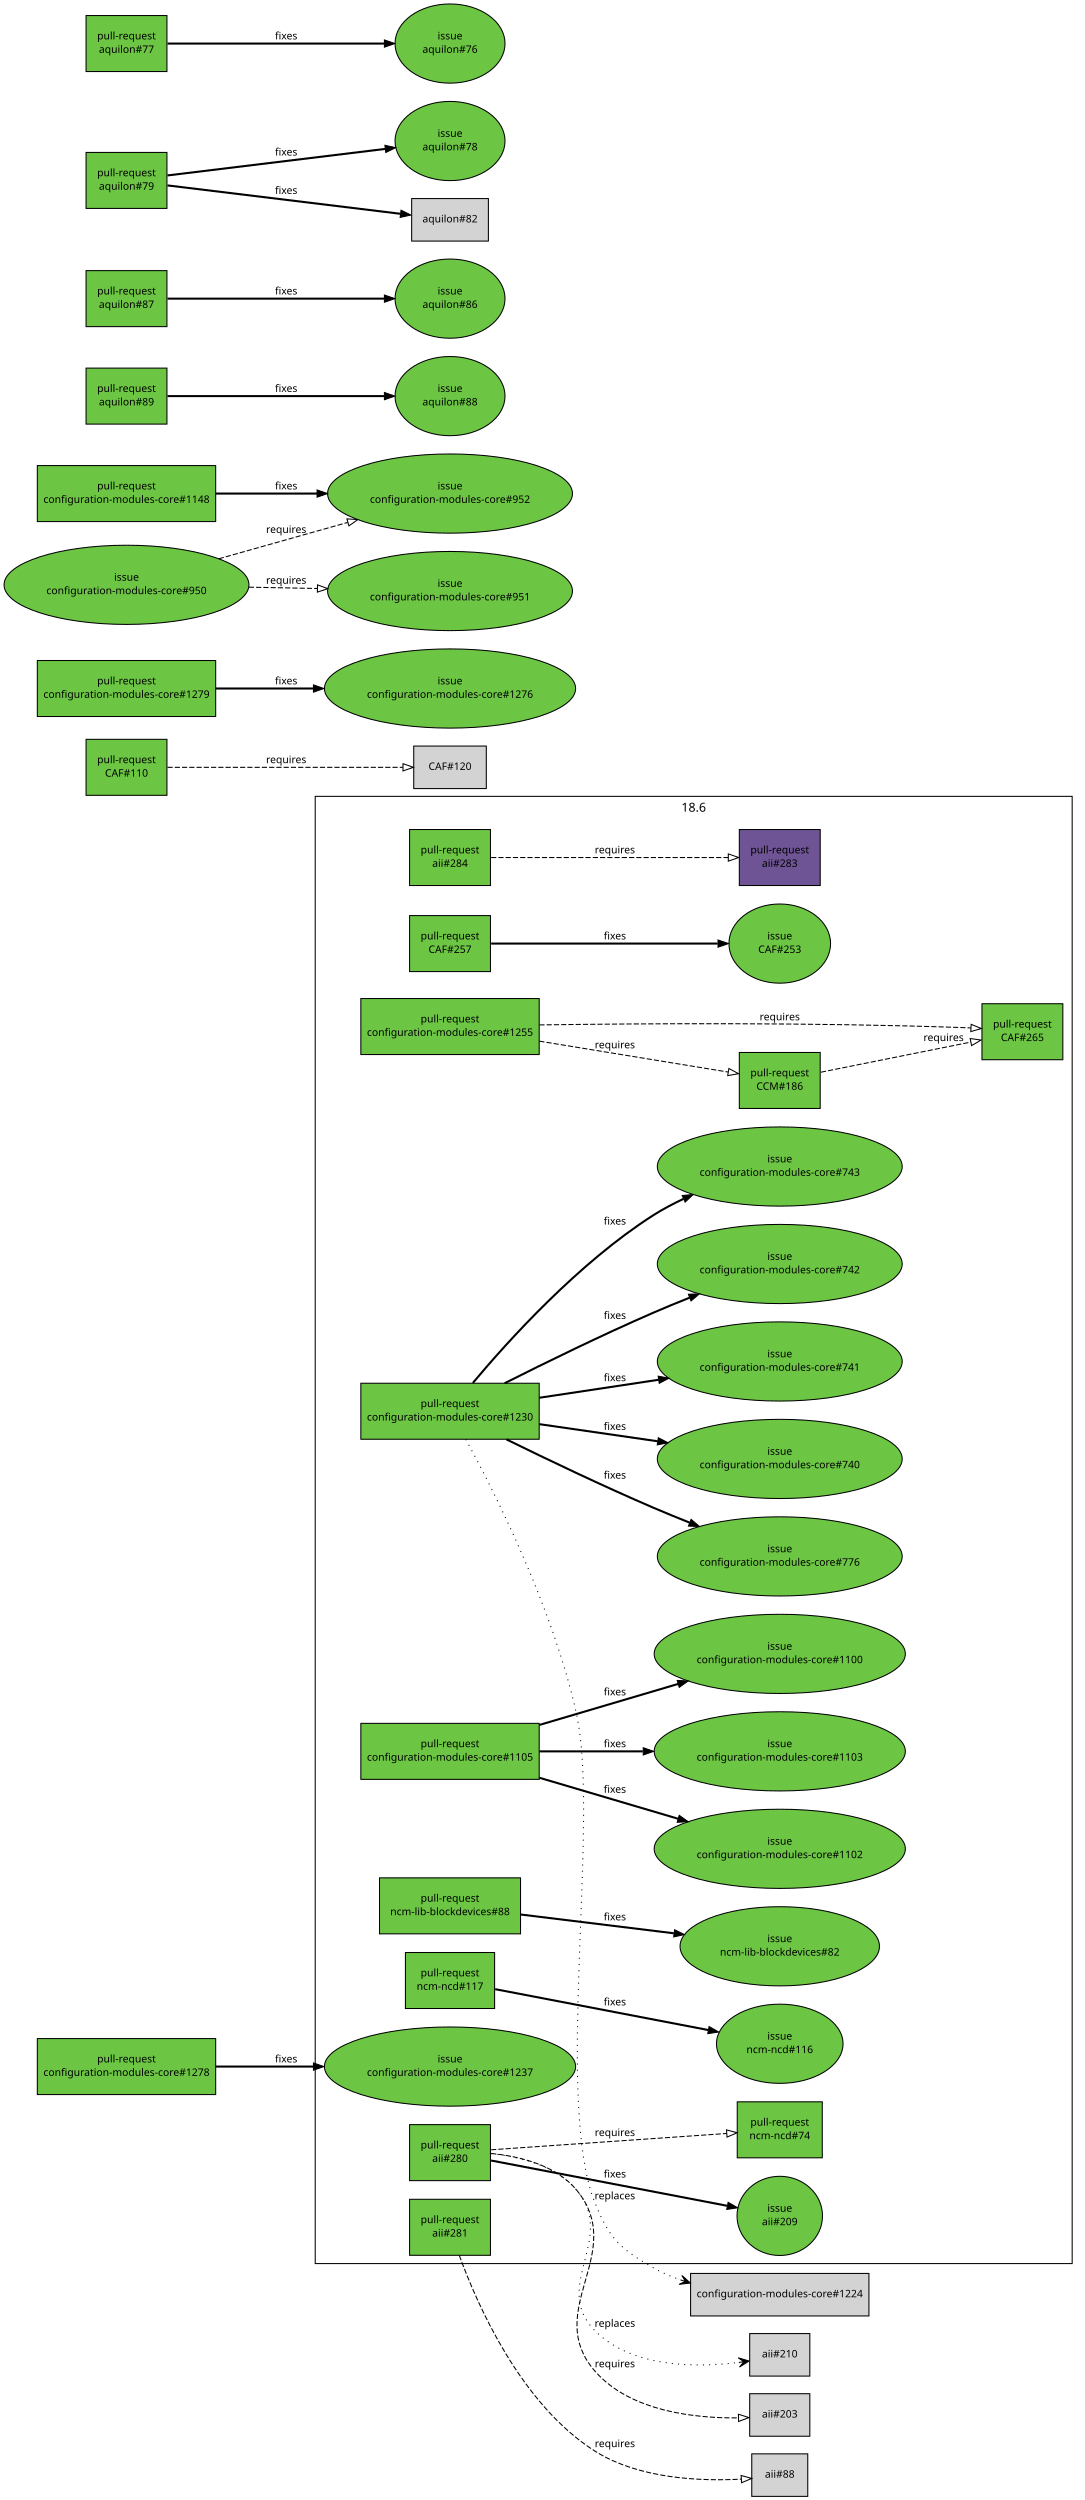
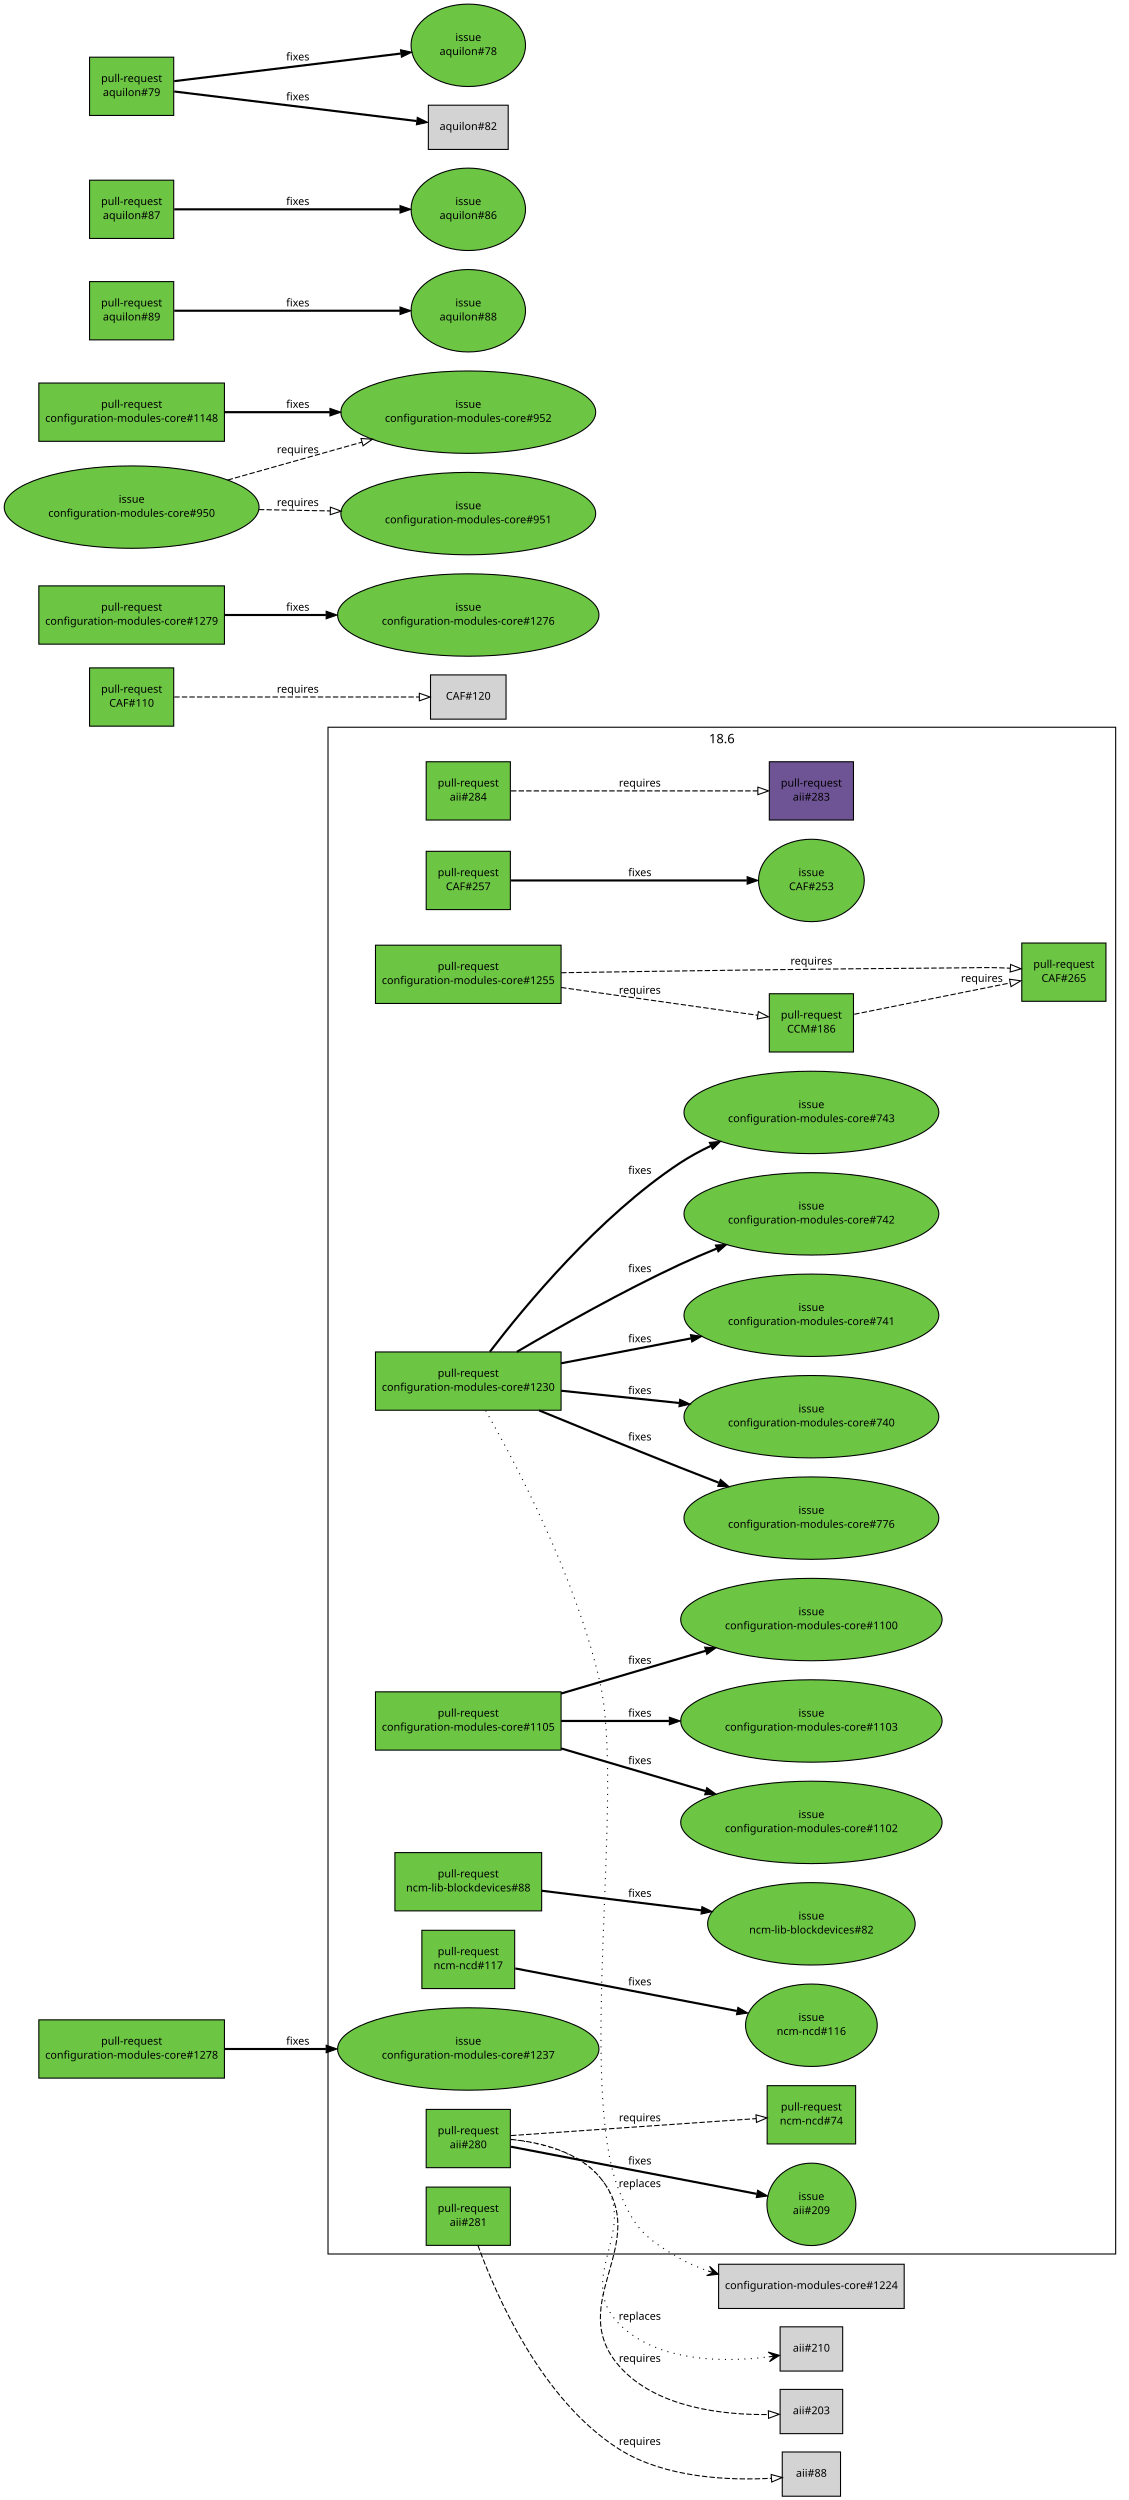
- <svg xmlns="http://www.w3.org/2000/svg" xmlns:xlink="http://www.w3.org/1999/xlink" width="1046pt" height="2411pt" viewBox="0.00 0.00 1046.00 2411.00">
-   <g id="graph1" class="graph" transform="scale(1 1) rotate(0) translate(4 2407)">
-     <polygon fill="white" stroke="white" points="-4,5 -4,-2407 1043,-2407 1043,5 -4,5" />
+ <svg xmlns="http://www.w3.org/2000/svg" xmlns:xlink="http://www.w3.org/1999/xlink" width="1046pt" height="2317pt" viewBox="0.00 0.00 1046.00 2317.00">
+   <g id="graph1" class="graph" transform="scale(1 1) rotate(0) translate(4 2313)">
+     <polygon fill="white" stroke="white" points="-4,5 -4,-2313 1043,-2313 1043,5 -4,5" />
    <g id="graph4" class="cluster">
      <polygon fill="none" stroke="black" points="300,-224 300,-1639 1030,-1639 1030,-224 300,-224" />
      <text text-anchor="middle" x="665" y="-1624.2" font-family="Sans" font-size="12.00">18.6</text>
    </g>
    <g id="node1" class="node">
      <a xlink:href="https://github.com/quattor/aii/pull/284" xlink:title=" pxelinux/ks: support ipdev: use ip configuration from ipdev device" target="_parent">
        <polygon fill="#6cc644" stroke="black" points="469,-1607 391,-1607 391,-1553 469,-1553 469,-1607" />
        <text text-anchor="middle" x="430" y="-1584" font-family="Sans" font-size="10.00">pull-request</text>
        <text text-anchor="middle" x="430" y="-1571" font-family="Sans" font-size="10.00">aii#284</text>
      </a>
    </g>
    <g id="node3" class="node">
      <a xlink:href="https://github.com/quattor/aii/pull/283" xlink:title="ks: support leavebootorder option" target="_parent">
        <polygon fill="#6e5494" stroke="black" points="787,-1607 709,-1607 709,-1553 787,-1553 787,-1607" />
        <text text-anchor="middle" x="748" y="-1584" font-family="Sans" font-size="10.00">pull-request</text>
        <text text-anchor="middle" x="748" y="-1571" font-family="Sans" font-size="10.00">aii#283</text>
      </a>
    </g>
    <g id="edge2" class="edge">
      <path fill="none" stroke="black" stroke-dasharray="5,2" d="M469.632,-1580C527.513,-1580 635.13,-1580 698.256,-1580" />
      <polygon fill="none" stroke="black" points="698.369,-1583.5 708.369,-1580 698.369,-1576.5 698.369,-1583.5" />
      <text text-anchor="middle" x="589" y="-1584" font-family="Sans" font-size="10.00">requires</text>
    </g>
    <g id="node4" class="node">
      <a xlink:href="https://github.com/quattor/aii/pull/281" xlink:title="ks: set useexisting_lv flag for el7" target="_parent">
        <polygon fill="#6cc644" stroke="black" points="469,-286 391,-286 391,-232 469,-232 469,-286" />
        <text text-anchor="middle" x="430" y="-263" font-family="Sans" font-size="10.00">pull-request</text>
        <text text-anchor="middle" x="430" y="-250" font-family="Sans" font-size="10.00">aii#281</text>
      </a>
    </g>
    <g id="node6" class="node">
      <polygon fill="lightgrey" stroke="black" points="775,-40.5 721,-40.5 721,0.5 775,0.5 775,-40.5" />
      <text text-anchor="middle" x="748" y="-17.5" font-family="Sans" font-size="10.00">aii#88</text>
    </g>
    <g id="edge4" class="edge">
      <path fill="none" stroke="black" stroke-dasharray="5,2" d="M438.928,-231.983C456.061,-184.805 498.347,-88.134 570,-43 612.656,-16.131 672.491,-14.037 710.753,-16.135" />
      <polygon fill="none" stroke="black" points="710.729,-19.642 720.941,-16.821 711.199,-12.657 710.729,-19.642" />
      <text text-anchor="middle" x="589" y="-47" font-family="Sans" font-size="10.00">requires</text>
    </g>
    <g id="node7" class="node">
      <a xlink:href="https://github.com/quattor/aii/pull/280" xlink:title="Support active configuration attribute for plugins" target="_parent">
        <polygon fill="#6cc644" stroke="black" points="469,-358 391,-358 391,-304 469,-304 469,-358" />
        <text text-anchor="middle" x="430" y="-335" font-family="Sans" font-size="10.00">pull-request</text>
        <text text-anchor="middle" x="430" y="-322" font-family="Sans" font-size="10.00">aii#280</text>
      </a>
    </g>
    <g id="node9" class="node">
      <a xlink:href="https://github.com/quattor/aii/issues/209" xlink:title="support ACTIVE_CONFIG" target="_parent">
        <ellipse fill="#6cc644" stroke="black" cx="748" cy="-270" rx="41.217" ry="38.184" />
        <text text-anchor="middle" x="748" y="-274" font-family="Sans" font-size="10.00">issue</text>
        <text text-anchor="middle" x="748" y="-261" font-family="Sans" font-size="10.00">aii#209</text>
      </a>
    </g>
    <g id="edge6" class="edge">
      <path fill="none" stroke="black" stroke-width="2" d="M469.632,-323.398C527.198,-312.355 633.959,-291.876 697.22,-279.741" />
      <polygon fill="black" stroke="black" points="698.204,-283.116 707.365,-277.795 696.885,-276.241 698.204,-283.116" />
      <text text-anchor="middle" x="589" y="-307" font-family="Sans" font-size="10.00">fixes</text>
    </g>
    <g id="node11" class="node">
      <a xlink:href="https://github.com/quattor/ncm-ncd/pull/74" xlink:title="Set the current active config as an attribute to the component" target="_parent">
        <polygon fill="#6cc644" stroke="black" points="789,-380 707,-380 707,-326 789,-326 789,-380" />
        <text text-anchor="middle" x="748" y="-357" font-family="Sans" font-size="10.00">pull-request</text>
        <text text-anchor="middle" x="748" y="-344" font-family="Sans" font-size="10.00">ncm-ncd#74</text>
      </a>
    </g>
    <g id="edge8" class="edge">
      <path fill="none" stroke="black" stroke-dasharray="5,2" d="M469.632,-333.742C527.04,-337.713 633.374,-345.07 696.7,-349.451" />
      <polygon fill="none" stroke="black" points="696.642,-352.955 706.86,-350.154 697.125,-345.972 696.642,-352.955" />
      <text text-anchor="middle" x="589" y="-347" font-family="Sans" font-size="10.00">requires</text>
    </g>
    <g id="node13" class="node">
      <polygon fill="lightgrey" stroke="black" points="777,-98.5 719,-98.5 719,-57.5 777,-57.5 777,-98.5" />
      <text text-anchor="middle" x="748" y="-75.5" font-family="Sans" font-size="10.00">aii#203</text>
    </g>
    <g id="edge10" class="edge">
      <path fill="none" stroke="black" stroke-dasharray="5,2" d="M469.694,-330.233C497.114,-327.44 532.104,-318.952 552,-295 601.961,-234.856 518.398,-178.742 570,-120 604.121,-81.159 666.846,-74.736 707.986,-75.206" />
      <polygon fill="none" stroke="black" points="708.119,-78.71 718.205,-75.468 708.299,-71.712 708.119,-78.71" />
      <text text-anchor="middle" x="589" y="-124" font-family="Sans" font-size="10.00">requires</text>
    </g>
    <g id="node15" class="node">
      <polygon fill="lightgrey" stroke="black" points="777,-156.5 719,-156.5 719,-115.5 777,-115.5 777,-156.5" />
      <text text-anchor="middle" x="748" y="-133.5" font-family="Sans" font-size="10.00">aii#210</text>
    </g>
    <g id="edge12" class="edge">
      <path fill="none" stroke="black" stroke-dasharray="1,5" d="M469.775,-330.025C497.051,-327.117 531.829,-318.576 552,-295 591.638,-248.671 526.82,-202.047 570,-159 605.83,-123.281 667.813,-123.619 708.361,-128.645" />
      <polygon fill="black" stroke="black" points="718.432,-130.043 707.908,-133.125 713.479,-129.355 708.527,-128.667 708.527,-128.667 708.527,-128.667 713.479,-129.355 709.146,-124.21 718.432,-130.043 718.432,-130.043" />
      <text text-anchor="middle" x="589" y="-163" font-family="Sans" font-size="10.00">replaces</text>
    </g>
    <g id="node16" class="node">
      <a xlink:href="https://github.com/quattor/CAF/pull/257" xlink:title="Process: run process as another user" target="_parent">
        <polygon fill="#6cc644" stroke="black" points="469,-1524 391,-1524 391,-1470 469,-1470 469,-1524" />
        <text text-anchor="middle" x="430" y="-1501" font-family="Sans" font-size="10.00">pull-request</text>
        <text text-anchor="middle" x="430" y="-1488" font-family="Sans" font-size="10.00">CAF#257</text>
      </a>
    </g>
    <g id="node18" class="node">
      <a xlink:href="https://github.com/quattor/CAF/issues/253" xlink:title="CAF::Process: Include an option to execute the command as an specific user" target="_parent">
        <ellipse fill="#6cc644" stroke="black" cx="748" cy="-1497" rx="48.998" ry="38.184" />
        <text text-anchor="middle" x="748" y="-1501" font-family="Sans" font-size="10.00">issue</text>
        <text text-anchor="middle" x="748" y="-1488" font-family="Sans" font-size="10.00">CAF#253</text>
      </a>
    </g>
    <g id="edge14" class="edge">
      <path fill="none" stroke="black" stroke-width="2" d="M469.632,-1497C524.517,-1497 624.121,-1497 688.107,-1497" />
      <polygon fill="black" stroke="black" points="688.449,-1500.5 698.449,-1497 688.449,-1493.5 688.449,-1500.5" />
      <text text-anchor="middle" x="589" y="-1501" font-family="Sans" font-size="10.00">fixes</text>
    </g>
    <g id="node19" class="node">
      <a xlink:href="https://github.com/quattor/CAF/pull/110" xlink:title="CAF::Download class: API proposal" target="_parent">
        <polygon fill="#6cc644" stroke="black" points="157,-1694 79,-1694 79,-1640 157,-1640 157,-1694" />
        <text text-anchor="middle" x="118" y="-1671" font-family="Sans" font-size="10.00">pull-request</text>
        <text text-anchor="middle" x="118" y="-1658" font-family="Sans" font-size="10.00">CAF#110</text>
      </a>
    </g>
    <g id="node21" class="node">
      <polygon fill="lightgrey" stroke="black" points="465,-1687.5 395,-1687.5 395,-1646.5 465,-1646.5 465,-1687.5" />
      <text text-anchor="middle" x="430" y="-1664.5" font-family="Sans" font-size="10.00">CAF#120</text>
    </g>
    <g id="edge16" class="edge">
      <path fill="none" stroke="black" stroke-dasharray="5,2" d="M157.515,-1667C215.488,-1667 323.324,-1667 384.517,-1667" />
      <polygon fill="none" stroke="black" points="384.651,-1670.5 394.651,-1667 384.651,-1663.5 384.651,-1670.5" />
      <text text-anchor="middle" x="272" y="-1671" font-family="Sans" font-size="10.00">requires</text>
    </g>
    <g id="node22" class="node">
      <a xlink:href="https://github.com/quattor/CCM/pull/186" xlink:title="TextRender: add support for jsonpretty type" target="_parent">
        <polygon fill="#6cc644" stroke="black" points="787,-1392 709,-1392 709,-1338 787,-1338 787,-1392" />
        <text text-anchor="middle" x="748" y="-1369" font-family="Sans" font-size="10.00">pull-request</text>
        <text text-anchor="middle" x="748" y="-1356" font-family="Sans" font-size="10.00">CCM#186</text>
      </a>
    </g>
    <g id="node24" class="node">
      <a xlink:href="https://github.com/quattor/CAF/pull/265" xlink:title="TextRender: add jsonpretty module" target="_parent">
        <polygon fill="#6cc644" stroke="black" points="1021,-1439 943,-1439 943,-1385 1021,-1385 1021,-1439" />
        <text text-anchor="middle" x="982" y="-1416" font-family="Sans" font-size="10.00">pull-request</text>
        <text text-anchor="middle" x="982" y="-1403" font-family="Sans" font-size="10.00">CAF#265</text>
      </a>
    </g>
    <g id="edge18" class="edge">
      <path fill="none" stroke="black" stroke-dasharray="5,2" d="M787.695,-1372.97C827.531,-1380.97 889.008,-1393.32 932.117,-1401.98" />
      <polygon fill="none" stroke="black" points="931.617,-1405.45 942.11,-1403.99 932.995,-1398.59 931.617,-1405.45" />
      <text text-anchor="middle" x="906" y="-1403" font-family="Sans" font-size="10.00">requires</text>
    </g>
    <g id="node25" class="node">
      <a xlink:href="https://github.com/quattor/configuration-modules-core/pull/1255" xlink:title=" ncm-metaconfig: add irods config files" target="_parent">
-         <polygon fill="#6cc644" stroke="black" points="516,-1444 344,-1444 344,-1390 516,-1390 516,-1444" />
-         <text text-anchor="middle" x="430" y="-1421" font-family="Sans" font-size="10.00">pull-request</text>
-         <text text-anchor="middle" x="430" y="-1408" font-family="Sans" font-size="10.00">configuration-modules-core#1255</text>
+         <polygon fill="#6cc644" stroke="black" points="516,-1437 344,-1437 344,-1383 516,-1383 516,-1437" />
+         <text text-anchor="middle" x="430" y="-1414" font-family="Sans" font-size="10.00">pull-request</text>
+         <text text-anchor="middle" x="430" y="-1401" font-family="Sans" font-size="10.00">configuration-modules-core#1255</text>
      </a>
    </g>
    <g id="edge22" class="edge">
-       <path fill="none" stroke="black" stroke-dasharray="5,2" d="M516.055,-1402.93C574.442,-1393.38 649.583,-1381.09 698.262,-1373.13" />
-       <polygon fill="none" stroke="black" points="698.929,-1376.57 708.233,-1371.5 697.799,-1369.66 698.929,-1376.57" />
-       <text text-anchor="middle" x="589" y="-1396" font-family="Sans" font-size="10.00">requires</text>
+       <path fill="none" stroke="black" stroke-dasharray="5,2" d="M516.055,-1397.82C574.442,-1389.56 649.583,-1378.93 698.262,-1372.04" />
+       <polygon fill="none" stroke="black" points="698.822,-1375.49 708.233,-1370.63 697.841,-1368.56 698.822,-1375.49" />
+       <text text-anchor="middle" x="589" y="-1392" font-family="Sans" font-size="10.00">requires</text>
    </g>
    <g id="edge20" class="edge">
-       <path fill="none" stroke="black" stroke-dasharray="5,2" d="M516.149,-1418.57C614.752,-1419.96 781.078,-1421.07 924,-1416 926.697,-1415.9 929.463,-1415.79 932.254,-1415.65" />
-       <polygon fill="none" stroke="black" points="932.604,-1419.13 942.395,-1415.09 932.216,-1412.14 932.604,-1419.13" />
-       <text text-anchor="middle" x="748" y="-1423" font-family="Sans" font-size="10.00">requires</text>
+       <path fill="none" stroke="black" stroke-dasharray="5,2" d="M516.098,-1411.46C608.148,-1412.95 758.384,-1415.15 888,-1416 904,-1416.1 908.009,-1416.55 924,-1416 926.697,-1415.91 929.463,-1415.79 932.254,-1415.65" />
+       <polygon fill="none" stroke="black" points="932.603,-1419.14 942.395,-1415.1 932.218,-1412.15 932.603,-1419.14" />
+       <text text-anchor="middle" x="748" y="-1419" font-family="Sans" font-size="10.00">requires</text>
    </g>
    <g id="node28" class="node">
      <a xlink:href="https://github.com/quattor/configuration-modules-core/pull/1230" xlink:title="ncm-ceph: support for luminous, bluestore, ceph-volume and per host osd deployment" target="_parent">
-         <polygon fill="#6cc644" stroke="black" points="516,-1073 344,-1073 344,-1019 516,-1019 516,-1073" />
-         <text text-anchor="middle" x="430" y="-1050" font-family="Sans" font-size="10.00">pull-request</text>
-         <text text-anchor="middle" x="430" y="-1037" font-family="Sans" font-size="10.00">configuration-modules-core#1230</text>
+         <polygon fill="#6cc644" stroke="black" points="516,-1060 344,-1060 344,-1006 516,-1006 516,-1060" />
+         <text text-anchor="middle" x="430" y="-1037" font-family="Sans" font-size="10.00">pull-request</text>
+         <text text-anchor="middle" x="430" y="-1024" font-family="Sans" font-size="10.00">configuration-modules-core#1230</text>
      </a>
    </g>
    <g id="node30" class="node">
      <polygon fill="lightgrey" stroke="black" points="834,-214.5 662,-214.5 662,-173.5 834,-173.5 834,-214.5" />
      <text text-anchor="middle" x="748" y="-191.5" font-family="Sans" font-size="10.00">configuration-modules-core#1224</text>
    </g>
    <g id="edge24" class="edge">
-       <path fill="none" stroke="black" stroke-dasharray="1,5" d="M445.233,-1018.9C472.618,-968.583 529.413,-856.478 552,-754 574.593,-651.495 530.448,-379.228 570,-282 583.992,-247.605 593.833,-238.549 626,-220 634.145,-215.303 643.037,-211.451 652.188,-208.293" />
+       <path fill="none" stroke="black" stroke-dasharray="1,5" d="M446.111,-1005.69C473.826,-957.051 529.691,-851.394 552,-754 575.436,-651.685 530.448,-379.228 570,-282 583.992,-247.605 593.833,-238.549 626,-220 634.145,-215.303 643.037,-211.451 652.188,-208.293" />
      <polygon fill="black" stroke="black" points="661.797,-205.247 653.624,-212.558 657.031,-206.758 652.264,-208.269 652.264,-208.269 652.264,-208.269 657.031,-206.758 650.905,-203.979 661.797,-205.247 661.797,-205.247" />
      <text text-anchor="middle" x="589" y="-286" font-family="Sans" font-size="10.00">replaces</text>
    </g>
    <g id="node32" class="node">
      <a xlink:href="https://github.com/quattor/configuration-modules-core/issues/740" xlink:title="ncm-ceph: add boolean to disable osd features" target="_parent">
        <ellipse fill="#6cc644" stroke="black" cx="748" cy="-1000" rx="118.087" ry="38.184" />
        <text text-anchor="middle" x="748" y="-1004" font-family="Sans" font-size="10.00">issue</text>
        <text text-anchor="middle" x="748" y="-991" font-family="Sans" font-size="10.00">configuration-modules-core#740</text>
      </a>
    </g>
    <g id="edge26" class="edge">
-       <path fill="none" stroke="black" stroke-width="2" d="M516.055,-1033.55C551.176,-1028.47 592.36,-1022.51 630.199,-1017.04" />
-       <polygon fill="black" stroke="black" points="630.861,-1020.48 640.257,-1015.59 629.858,-1013.55 630.861,-1020.48" />
-       <text text-anchor="middle" x="589" y="-1028" font-family="Sans" font-size="10.00">fixes</text>
+       <path fill="none" stroke="black" stroke-width="2" d="M516.055,-1024.07C549.682,-1020.58 588.866,-1016.51 625.351,-1012.73" />
+       <polygon fill="black" stroke="black" points="625.978,-1016.18 635.563,-1011.67 625.256,-1009.22 625.978,-1016.18" />
+       <text text-anchor="middle" x="589" y="-1021" font-family="Sans" font-size="10.00">fixes</text>
    </g>
    <g id="node34" class="node">
      <a xlink:href="https://github.com/quattor/configuration-modules-core/issues/741" xlink:title="ncm-ceph: check possibilities to rescale ceph in Jewel" target="_parent">
        <ellipse fill="#6cc644" stroke="black" cx="748" cy="-1094" rx="118.087" ry="38.184" />
        <text text-anchor="middle" x="748" y="-1098" font-family="Sans" font-size="10.00">issue</text>
        <text text-anchor="middle" x="748" y="-1085" font-family="Sans" font-size="10.00">configuration-modules-core#741</text>
      </a>
    </g>
    <g id="edge28" class="edge">
-       <path fill="none" stroke="black" stroke-width="2" d="M516.055,-1058.99C551.43,-1064.33 592.954,-1070.6 631.017,-1076.34" />
-       <polygon fill="black" stroke="black" points="630.721,-1079.84 641.132,-1077.87 631.766,-1072.92 630.721,-1079.84" />
-       <text text-anchor="middle" x="589" y="-1075" font-family="Sans" font-size="10.00">fixes</text>
+       <path fill="none" stroke="black" stroke-width="2" d="M516.055,-1049.51C553.106,-1056.61 596.904,-1065.02 636.405,-1072.59" />
+       <polygon fill="black" stroke="black" points="635.868,-1076.05 646.349,-1074.5 637.187,-1069.18 635.868,-1076.05" />
+       <text text-anchor="middle" x="589" y="-1069" font-family="Sans" font-size="10.00">fixes</text>
    </g>
    <g id="node36" class="node">
      <a xlink:href="https://github.com/quattor/configuration-modules-core/issues/742" xlink:title="ncm-ceph: allow control over deploying admin keyrings along with ceph.conf" target="_parent">
        <ellipse fill="#6cc644" stroke="black" cx="748" cy="-1188" rx="118.087" ry="38.184" />
        <text text-anchor="middle" x="748" y="-1192" font-family="Sans" font-size="10.00">issue</text>
        <text text-anchor="middle" x="748" y="-1179" font-family="Sans" font-size="10.00">configuration-modules-core#742</text>
      </a>
    </g>
    <g id="edge30" class="edge">
-       <path fill="none" stroke="black" stroke-width="2" d="M482.683,-1073.02C521.826,-1092.73 576.744,-1119.62 626,-1141 637.254,-1145.88 649.194,-1150.8 661.029,-1155.52" />
-       <polygon fill="black" stroke="black" points="659.897,-1158.84 670.483,-1159.26 662.47,-1152.33 659.897,-1158.84" />
-       <text text-anchor="middle" x="589" y="-1135" font-family="Sans" font-size="10.00">fixes</text>
+       <path fill="none" stroke="black" stroke-width="2" d="M475.028,-1060.11C514.18,-1083.12 572.814,-1116.24 626,-1141 636.96,-1146.1 648.64,-1151.12 660.267,-1155.86" />
+       <polygon fill="black" stroke="black" points="658.981,-1159.11 669.565,-1159.6 661.594,-1152.62 658.981,-1159.11" />
+       <text text-anchor="middle" x="589" y="-1134" font-family="Sans" font-size="10.00">fixes</text>
    </g>
    <g id="node38" class="node">
      <a xlink:href="https://github.com/quattor/configuration-modules-core/issues/743" xlink:title="ncm-ceph: check admin keyring is current before running ceph-deploy admin" target="_parent">
        <ellipse fill="#6cc644" stroke="black" cx="748" cy="-1282" rx="118.087" ry="38.184" />
        <text text-anchor="middle" x="748" y="-1286" font-family="Sans" font-size="10.00">issue</text>
        <text text-anchor="middle" x="748" y="-1273" font-family="Sans" font-size="10.00">configuration-modules-core#743</text>
      </a>
    </g>
    <g id="edge32" class="edge">
-       <path fill="none" stroke="black" stroke-width="2" d="M452.033,-1073.32C485.746,-1113.57 553.85,-1189.01 626,-1235 635.086,-1240.79 644.997,-1246.05 655.114,-1250.78" />
-       <polygon fill="black" stroke="black" points="653.89,-1254.06 664.446,-1254.97 656.757,-1247.68 653.89,-1254.06" />
-       <text text-anchor="middle" x="589" y="-1226" font-family="Sans" font-size="10.00">fixes</text>
+       <path fill="none" stroke="black" stroke-width="2" d="M449.992,-1060.18C482.556,-1102.76 550.995,-1185.42 626,-1235 634.916,-1240.89 644.679,-1246.21 654.676,-1250.96" />
+       <polygon fill="black" stroke="black" points="653.355,-1254.2 663.906,-1255.16 656.257,-1247.83 653.355,-1254.2" />
+       <text text-anchor="middle" x="589" y="-1225" font-family="Sans" font-size="10.00">fixes</text>
    </g>
    <g id="node40" class="node">
      <a xlink:href="https://github.com/quattor/configuration-modules-core/issues/776" xlink:title="ncm-ceph: ceph mds stat output redesigned on Jewel" target="_parent">
        <ellipse fill="#6cc644" stroke="black" cx="748" cy="-906" rx="118.087" ry="38.184" />
        <text text-anchor="middle" x="748" y="-910" font-family="Sans" font-size="10.00">issue</text>
        <text text-anchor="middle" x="748" y="-897" font-family="Sans" font-size="10.00">configuration-modules-core#776</text>
      </a>
    </g>
    <g id="edge34" class="edge">
-       <path fill="none" stroke="black" stroke-width="2" d="M484.412,-1018.83C523.469,-999.659 577.544,-973.795 626,-953 637.274,-948.162 649.226,-943.271 661.067,-938.567" />
-       <polygon fill="black" stroke="black" points="662.505,-941.762 670.524,-934.838 659.937,-935.25 662.505,-941.762" />
-       <text text-anchor="middle" x="589" y="-981" font-family="Sans" font-size="10.00">fixes</text>
+       <path fill="none" stroke="black" stroke-width="2" d="M495.65,-1005.83C533.653,-990.189 582.441,-970.278 626,-953 637.654,-948.377 649.958,-943.562 662.09,-938.851" />
+       <polygon fill="black" stroke="black" points="663.706,-941.978 671.766,-935.102 661.177,-935.451 663.706,-941.978" />
+       <text text-anchor="middle" x="589" y="-978" font-family="Sans" font-size="10.00">fixes</text>
    </g>
    <g id="node41" class="node">
      <a xlink:href="https://github.com/quattor/configuration-modules-core/pull/1105" xlink:title="ncm-authconfig: fix krb5_realm, user_object_class and newline between ldap_krb5_canonicalize and ldap_krb5_realm" target="_parent">
        <polygon fill="#6cc644" stroke="black" points="516,-745 344,-745 344,-691 516,-691 516,-745" />
        <text text-anchor="middle" x="430" y="-722" font-family="Sans" font-size="10.00">pull-request</text>
        <text text-anchor="middle" x="430" y="-709" font-family="Sans" font-size="10.00">configuration-modules-core#1105</text>
      </a>
    </g>
    <g id="node43" class="node">
      <a xlink:href="https://github.com/quattor/configuration-modules-core/issues/1100" xlink:title="ncm-authconfig : no newline after krb5_canonicalize option" target="_parent">
        <ellipse fill="#6cc644" stroke="black" cx="748" cy="-812" rx="121.122" ry="38.184" />
        <text text-anchor="middle" x="748" y="-816" font-family="Sans" font-size="10.00">issue</text>
        <text text-anchor="middle" x="748" y="-803" font-family="Sans" font-size="10.00">configuration-modules-core#1100</text>
      </a>
    </g>
    <g id="edge36" class="edge">
      <path fill="none" stroke="black" stroke-width="2" d="M516.055,-743.438C557.439,-755.671 607.239,-770.392 650.069,-783.052" />
      <polygon fill="black" stroke="black" points="649.078,-786.409 659.66,-785.887 651.063,-779.696 649.078,-786.409" />
-       <text text-anchor="middle" x="589" y="-772" font-family="Sans" font-size="10.00">fixes</text>
+       <text text-anchor="middle" x="589" y="-771" font-family="Sans" font-size="10.00">fixes</text>
    </g>
    <g id="node45" class="node">
      <a xlink:href="https://github.com/quattor/configuration-modules-core/issues/1102" xlink:title="ncm-authconfig: There is no " target="_parent">
        <ellipse fill="#6cc644" stroke="black" cx="748" cy="-624" rx="121.122" ry="38.184" />
        <text text-anchor="middle" x="748" y="-628" font-family="Sans" font-size="10.00">issue</text>
        <text text-anchor="middle" x="748" y="-615" font-family="Sans" font-size="10.00">configuration-modules-core#1102</text>
      </a>
    </g>
    <g id="edge38" class="edge">
      <path fill="none" stroke="black" stroke-width="2" d="M516.055,-692.562C557.439,-680.329 607.239,-665.608 650.069,-652.948" />
      <polygon fill="black" stroke="black" points="651.063,-656.304 659.66,-650.113 649.078,-649.591 651.063,-656.304" />
      <text text-anchor="middle" x="589" y="-678" font-family="Sans" font-size="10.00">fixes</text>
    </g>
    <g id="node47" class="node">
      <a xlink:href="https://github.com/quattor/configuration-modules-core/issues/1103" xlink:title="ncm-authconfig: krb5_realm = ARRAY(0x39a5830)" target="_parent">
        <ellipse fill="#6cc644" stroke="black" cx="748" cy="-718" rx="121.122" ry="38.184" />
        <text text-anchor="middle" x="748" y="-722" font-family="Sans" font-size="10.00">issue</text>
        <text text-anchor="middle" x="748" y="-709" font-family="Sans" font-size="10.00">configuration-modules-core#1103</text>
      </a>
    </g>
    <g id="edge40" class="edge">
      <path fill="none" stroke="black" stroke-width="2" d="M516.055,-718C546.811,-718 582.215,-718 615.951,-718" />
      <polygon fill="black" stroke="black" points="616.361,-721.5 626.361,-718 616.361,-714.5 616.361,-721.5" />
      <text text-anchor="middle" x="589" y="-722" font-family="Sans" font-size="10.00">fixes</text>
    </g>
    <g id="node48" class="node">
      <a xlink:href="https://github.com/quattor/configuration-modules-core/pull/1279" xlink:title="ncm-metaconfig: ganeshav2 add include" target="_parent">
        <polygon fill="#6cc644" stroke="black" points="204,-1770 32,-1770 32,-1716 204,-1716 204,-1770" />
        <text text-anchor="middle" x="118" y="-1747" font-family="Sans" font-size="10.00">pull-request</text>
        <text text-anchor="middle" x="118" y="-1734" font-family="Sans" font-size="10.00">configuration-modules-core#1279</text>
      </a>
    </g>
    <g id="node50" class="node">
      <a xlink:href="https://github.com/quattor/configuration-modules-core/issues/1276" xlink:title="ncm-metaconfig: Ganesha v2 %include option is missing" target="_parent">
        <ellipse fill="#6cc644" stroke="black" cx="430" cy="-1743" rx="121.122" ry="38.184" />
        <text text-anchor="middle" x="430" y="-1747" font-family="Sans" font-size="10.00">issue</text>
        <text text-anchor="middle" x="430" y="-1734" font-family="Sans" font-size="10.00">configuration-modules-core#1276</text>
      </a>
    </g>
    <g id="edge42" class="edge">
      <path fill="none" stroke="black" stroke-width="2" d="M204.081,-1743C233.133,-1743 266.265,-1743 298.034,-1743" />
      <polygon fill="black" stroke="black" points="298.293,-1746.5 308.293,-1743 298.293,-1739.5 298.293,-1746.5" />
      <text text-anchor="middle" x="272" y="-1747" font-family="Sans" font-size="10.00">fixes</text>
    </g>
    <g id="node51" class="node">
      <a xlink:href="https://github.com/quattor/configuration-modules-core/pull/1278" xlink:title="ncm-ssh: schema update for changed AuthorizedKeysCommand* " target="_parent">
        <polygon fill="#6cc644" stroke="black" points="204,-441 32,-441 32,-387 204,-387 204,-441" />
        <text text-anchor="middle" x="118" y="-418" font-family="Sans" font-size="10.00">pull-request</text>
        <text text-anchor="middle" x="118" y="-405" font-family="Sans" font-size="10.00">configuration-modules-core#1278</text>
      </a>
    </g>
    <g id="node53" class="node">
      <a xlink:href="https://github.com/quattor/configuration-modules-core/issues/1237" xlink:title="ncm-ssh: config option renamed between RHEL6 and RHEL7" target="_parent">
        <ellipse fill="#6cc644" stroke="black" cx="430" cy="-414" rx="121.122" ry="38.184" />
        <text text-anchor="middle" x="430" y="-418" font-family="Sans" font-size="10.00">issue</text>
        <text text-anchor="middle" x="430" y="-405" font-family="Sans" font-size="10.00">configuration-modules-core#1237</text>
      </a>
    </g>
    <g id="edge44" class="edge">
      <path fill="none" stroke="black" stroke-width="2" d="M204.081,-414C233.133,-414 266.265,-414 298.034,-414" />
      <polygon fill="black" stroke="black" points="298.293,-417.5 308.293,-414 298.293,-410.5 298.293,-417.5" />
      <text text-anchor="middle" x="272" y="-418" font-family="Sans" font-size="10.00">fixes</text>
    </g>
    <g id="node54" class="node">
      <a xlink:href="https://github.com/quattor/configuration-modules-core/pull/1148" xlink:title="ncm-spma: Remove support from groups from spma yumng backend" target="_parent">
        <polygon fill="#6cc644" stroke="black" points="204,-1958 32,-1958 32,-1904 204,-1904 204,-1958" />
        <text text-anchor="middle" x="118" y="-1935" font-family="Sans" font-size="10.00">pull-request</text>
        <text text-anchor="middle" x="118" y="-1922" font-family="Sans" font-size="10.00">configuration-modules-core#1148</text>
      </a>
    </g>
    <g id="node56" class="node">
      <a xlink:href="https://github.com/quattor/configuration-modules-core/issues/952" xlink:title="ncm-spma (yumng): Remove support for package groups" target="_parent">
        <ellipse fill="#6cc644" stroke="black" cx="430" cy="-1931" rx="118.087" ry="38.184" />
        <text text-anchor="middle" x="430" y="-1935" font-family="Sans" font-size="10.00">issue</text>
        <text text-anchor="middle" x="430" y="-1922" font-family="Sans" font-size="10.00">configuration-modules-core#952</text>
      </a>
    </g>
    <g id="edge46" class="edge">
      <path fill="none" stroke="black" stroke-width="2" d="M204.081,-1931C234.24,-1931 268.794,-1931 301.657,-1931" />
      <polygon fill="black" stroke="black" points="301.795,-1934.5 311.795,-1931 301.795,-1927.5 301.795,-1934.5" />
      <text text-anchor="middle" x="272" y="-1935" font-family="Sans" font-size="10.00">fixes</text>
    </g>
    <g id="node57" class="node">
      <a xlink:href="https://github.com/quattor/configuration-modules-core/issues/950" xlink:title="ncm-spma: Remove support for package groups from yum backends" target="_parent">
        <ellipse fill="#6cc644" stroke="black" cx="118" cy="-1843" rx="118.087" ry="38.184" />
        <text text-anchor="middle" x="118" y="-1847" font-family="Sans" font-size="10.00">issue</text>
        <text text-anchor="middle" x="118" y="-1834" font-family="Sans" font-size="10.00">configuration-modules-core#950</text>
      </a>
    </g>
    <g id="edge50" class="edge">
      <path fill="none" stroke="black" stroke-dasharray="5,2" d="M206.989,-1868.1C245.842,-1879.06 291.543,-1891.95 331.424,-1903.2" />
      <polygon fill="none" stroke="black" points="330.588,-1906.6 341.163,-1905.94 332.488,-1899.86 330.588,-1906.6" />
      <text text-anchor="middle" x="272" y="-1893" font-family="Sans" font-size="10.00">requires</text>
    </g>
    <g id="node59" class="node">
      <a xlink:href="https://github.com/quattor/configuration-modules-core/issues/951" xlink:title="ncm-spma (yum): Remove support for package groups" target="_parent">
        <ellipse fill="#6cc644" stroke="black" cx="430" cy="-1837" rx="118.087" ry="38.184" />
        <text text-anchor="middle" x="430" y="-1841" font-family="Sans" font-size="10.00">issue</text>
        <text text-anchor="middle" x="430" y="-1828" font-family="Sans" font-size="10.00">configuration-modules-core#951</text>
      </a>
    </g>
    <g id="edge48" class="edge">
      <path fill="none" stroke="black" stroke-dasharray="5,2" d="M235.954,-1840.73C257.578,-1840.32 280.24,-1839.88 302.138,-1839.46" />
      <polygon fill="none" stroke="black" points="302.207,-1842.96 312.138,-1839.27 302.073,-1835.96 302.207,-1842.96" />
      <text text-anchor="middle" x="272" y="-1844" font-family="Sans" font-size="10.00">requires</text>
    </g>
    <g id="node61" class="node">
      <a xlink:href="https://github.com/quattor/ncm-lib-blockdevices/pull/88" xlink:title="LV: add useexisting_lv flag and support useexisting option in ks" target="_parent">
        <polygon fill="#6cc644" stroke="black" points="498,-596 362,-596 362,-542 498,-542 498,-596" />
        <text text-anchor="middle" x="430" y="-573" font-family="Sans" font-size="10.00">pull-request</text>
        <text text-anchor="middle" x="430" y="-560" font-family="Sans" font-size="10.00">ncm-lib-blockdevices#88</text>
      </a>
    </g>
    <g id="node63" class="node">
      <a xlink:href="https://github.com/quattor/ncm-lib-blockdevices/issues/82" xlink:title="kickstart configuration of logvol is incomplete on SL7" target="_parent">
        <ellipse fill="#6cc644" stroke="black" cx="748" cy="-530" rx="96.166" ry="38.184" />
        <text text-anchor="middle" x="748" y="-534" font-family="Sans" font-size="10.00">issue</text>
        <text text-anchor="middle" x="748" y="-521" font-family="Sans" font-size="10.00">ncm-lib-blockdevices#82</text>
      </a>
    </g>
    <g id="edge52" class="edge">
      <path fill="none" stroke="black" stroke-width="2" d="M498.219,-560.634C541.24,-555.357 597.595,-548.446 645.886,-542.523" />
      <polygon fill="black" stroke="black" points="646.561,-545.967 656.06,-541.276 645.709,-539.019 646.561,-545.967" />
      <text text-anchor="middle" x="589" y="-555" font-family="Sans" font-size="10.00">fixes</text>
    </g>
    <g id="node64" class="node">
      <a xlink:href="https://github.com/quattor/ncm-ncd/pull/117" xlink:title="Allow component modules to be loaded from any path" target="_parent">
        <polygon fill="#6cc644" stroke="black" points="473,-524 387,-524 387,-470 473,-470 473,-524" />
        <text text-anchor="middle" x="430" y="-501" font-family="Sans" font-size="10.00">pull-request</text>
        <text text-anchor="middle" x="430" y="-488" font-family="Sans" font-size="10.00">ncm-ncd#117</text>
      </a>
    </g>
    <g id="node66" class="node">
      <a xlink:href="https://github.com/quattor/ncm-ncd/issues/116" xlink:title="hasFile() prevents component modules from being relocated" target="_parent">
        <ellipse fill="#6cc644" stroke="black" cx="748" cy="-436" rx="61.018" ry="38.184" />
        <text text-anchor="middle" x="748" y="-440" font-family="Sans" font-size="10.00">issue</text>
        <text text-anchor="middle" x="748" y="-427" font-family="Sans" font-size="10.00">ncm-ncd#116</text>
      </a>
    </g>
    <g id="edge54" class="edge">
      <path fill="none" stroke="black" stroke-width="2" d="M473.55,-488.646C526.482,-478.493 616.45,-461.235 678.883,-449.258" />
      <polygon fill="black" stroke="black" points="679.881,-452.631 689.043,-447.309 678.563,-445.756 679.881,-452.631" />
      <text text-anchor="middle" x="589" y="-473" font-family="Sans" font-size="10.00">fixes</text>
    </g>
    <g id="node67" class="node">
      <a xlink:href="https://github.com/quattor/aquilon/pull/89" xlink:title="Broker: pass archetype to the object profile" target="_parent">
        <polygon fill="#6cc644" stroke="black" points="157,-2052 79,-2052 79,-1998 157,-1998 157,-2052" />
        <text text-anchor="middle" x="118" y="-2029" font-family="Sans" font-size="10.00">pull-request</text>
        <text text-anchor="middle" x="118" y="-2016" font-family="Sans" font-size="10.00">aquilon#89</text>
      </a>
    </g>
    <g id="node69" class="node">
      <a xlink:href="https://github.com/quattor/aquilon/issues/88" xlink:title="1.12.58: the broker should pass the archetype to the object template" target="_parent">
        <ellipse fill="#6cc644" stroke="black" cx="430" cy="-2025" rx="53.033" ry="38.184" />
        <text text-anchor="middle" x="430" y="-2029" font-family="Sans" font-size="10.00">issue</text>
        <text text-anchor="middle" x="430" y="-2016" font-family="Sans" font-size="10.00">aquilon#88</text>
      </a>
    </g>
    <g id="edge56" class="edge">
      <path fill="none" stroke="black" stroke-width="2" d="M157.515,-2025C210.171,-2025 303.964,-2025 366.579,-2025" />
      <polygon fill="black" stroke="black" points="366.734,-2028.5 376.734,-2025 366.734,-2021.5 366.734,-2028.5" />
      <text text-anchor="middle" x="272" y="-2029" font-family="Sans" font-size="10.00">fixes</text>
    </g>
    <g id="node70" class="node">
      <a xlink:href="https://github.com/quattor/aquilon/pull/87" xlink:title="Plenary template adjustment to fix the template library support" target="_parent">
        <polygon fill="#6cc644" stroke="black" points="157,-2146 79,-2146 79,-2092 157,-2092 157,-2146" />
        <text text-anchor="middle" x="118" y="-2123" font-family="Sans" font-size="10.00">pull-request</text>
        <text text-anchor="middle" x="118" y="-2110" font-family="Sans" font-size="10.00">aquilon#87</text>
      </a>
    </g>
    <g id="node72" class="node">
      <a xlink:href="https://github.com/quattor/aquilon/issues/86" xlink:title="1.12.58: profile prolog template needed to define the LOADPATH" target="_parent">
        <ellipse fill="#6cc644" stroke="black" cx="430" cy="-2119" rx="53.033" ry="38.184" />
        <text text-anchor="middle" x="430" y="-2123" font-family="Sans" font-size="10.00">issue</text>
        <text text-anchor="middle" x="430" y="-2110" font-family="Sans" font-size="10.00">aquilon#86</text>
      </a>
    </g>
    <g id="edge58" class="edge">
      <path fill="none" stroke="black" stroke-width="2" d="M157.515,-2119C210.171,-2119 303.964,-2119 366.579,-2119" />
      <polygon fill="black" stroke="black" points="366.734,-2122.5 376.734,-2119 366.734,-2115.5 366.734,-2122.5" />
      <text text-anchor="middle" x="272" y="-2123" font-family="Sans" font-size="10.00">fixes</text>
    </g>
    <g id="node73" class="node">
      <a xlink:href="https://github.com/quattor/aquilon/pull/79" xlink:title="aqd.conf.noms: update inappropriate defaults" target="_parent">
        <polygon fill="#6cc644" stroke="black" points="157,-2260 79,-2260 79,-2206 157,-2206 157,-2260" />
        <text text-anchor="middle" x="118" y="-2237" font-family="Sans" font-size="10.00">pull-request</text>
        <text text-anchor="middle" x="118" y="-2224" font-family="Sans" font-size="10.00">aquilon#79</text>
      </a>
    </g>
    <g id="node75" class="node">
      <a xlink:href="https://github.com/quattor/aquilon/issues/78" xlink:title="Wrong ant_home provided in aqd.conf.noms" target="_parent">
        <ellipse fill="#6cc644" stroke="black" cx="430" cy="-2271" rx="53.033" ry="38.184" />
        <text text-anchor="middle" x="430" y="-2275" font-family="Sans" font-size="10.00">issue</text>
        <text text-anchor="middle" x="430" y="-2262" font-family="Sans" font-size="10.00">aquilon#78</text>
      </a>
    </g>
    <g id="edge60" class="edge">
      <path fill="none" stroke="black" stroke-width="2" d="M157.515,-2237.81C210.404,-2244.25 304.795,-2255.75 367.408,-2263.38" />
      <polygon fill="black" stroke="black" points="367.207,-2266.88 377.557,-2264.61 368.054,-2259.93 367.207,-2266.88" />
      <text text-anchor="middle" x="272" y="-2257" font-family="Sans" font-size="10.00">fixes</text>
    </g>
    <g id="node77" class="node">
      <polygon fill="lightgrey" stroke="black" points="467,-2215.5 393,-2215.5 393,-2174.5 467,-2174.5 467,-2215.5" />
      <text text-anchor="middle" x="430" y="-2192.5" font-family="Sans" font-size="10.00">aquilon#82</text>
    </g>
    <g id="edge62" class="edge">
      <path fill="none" stroke="black" stroke-width="2" d="M157.515,-2228.19C214.713,-2221.22 320.449,-2208.34 382.038,-2200.84" />
      <polygon fill="black" stroke="black" points="382.763,-2204.28 392.266,-2199.6 381.916,-2197.33 382.763,-2204.28" />
      <text text-anchor="middle" x="272" y="-2220" font-family="Sans" font-size="10.00">fixes</text>
    </g>
-     <g id="node78" class="node">
-       <a xlink:href="https://github.com/quattor/aquilon/pull/77" xlink:title="aqd:py: ensure that notifyd uses the same Python interpreter as aqd" target="_parent">
-         <polygon fill="#6cc644" stroke="black" points="157,-2392 79,-2392 79,-2338 157,-2338 157,-2392" />
-         <text text-anchor="middle" x="118" y="-2369" font-family="Sans" font-size="10.00">pull-request</text>
-         <text text-anchor="middle" x="118" y="-2356" font-family="Sans" font-size="10.00">aquilon#77</text>
-       </a>
-     </g>
-     <g id="node80" class="node">
-       <a xlink:href="https://github.com/quattor/aquilon/issues/76" xlink:title="notifyd should be started with the same interpreter as aqd" target="_parent">
-         <ellipse fill="#6cc644" stroke="black" cx="430" cy="-2365" rx="53.033" ry="38.184" />
-         <text text-anchor="middle" x="430" y="-2369" font-family="Sans" font-size="10.00">issue</text>
-         <text text-anchor="middle" x="430" y="-2356" font-family="Sans" font-size="10.00">aquilon#76</text>
-       </a>
-     </g>
-     <g id="edge64" class="edge">
-       <path fill="none" stroke="black" stroke-width="2" d="M157.515,-2365C210.171,-2365 303.964,-2365 366.579,-2365" />
-       <polygon fill="black" stroke="black" points="366.734,-2368.5 376.734,-2365 366.734,-2361.5 366.734,-2368.5" />
-       <text text-anchor="middle" x="272" y="-2369" font-family="Sans" font-size="10.00">fixes</text>
-     </g>
  </g>
</svg>
